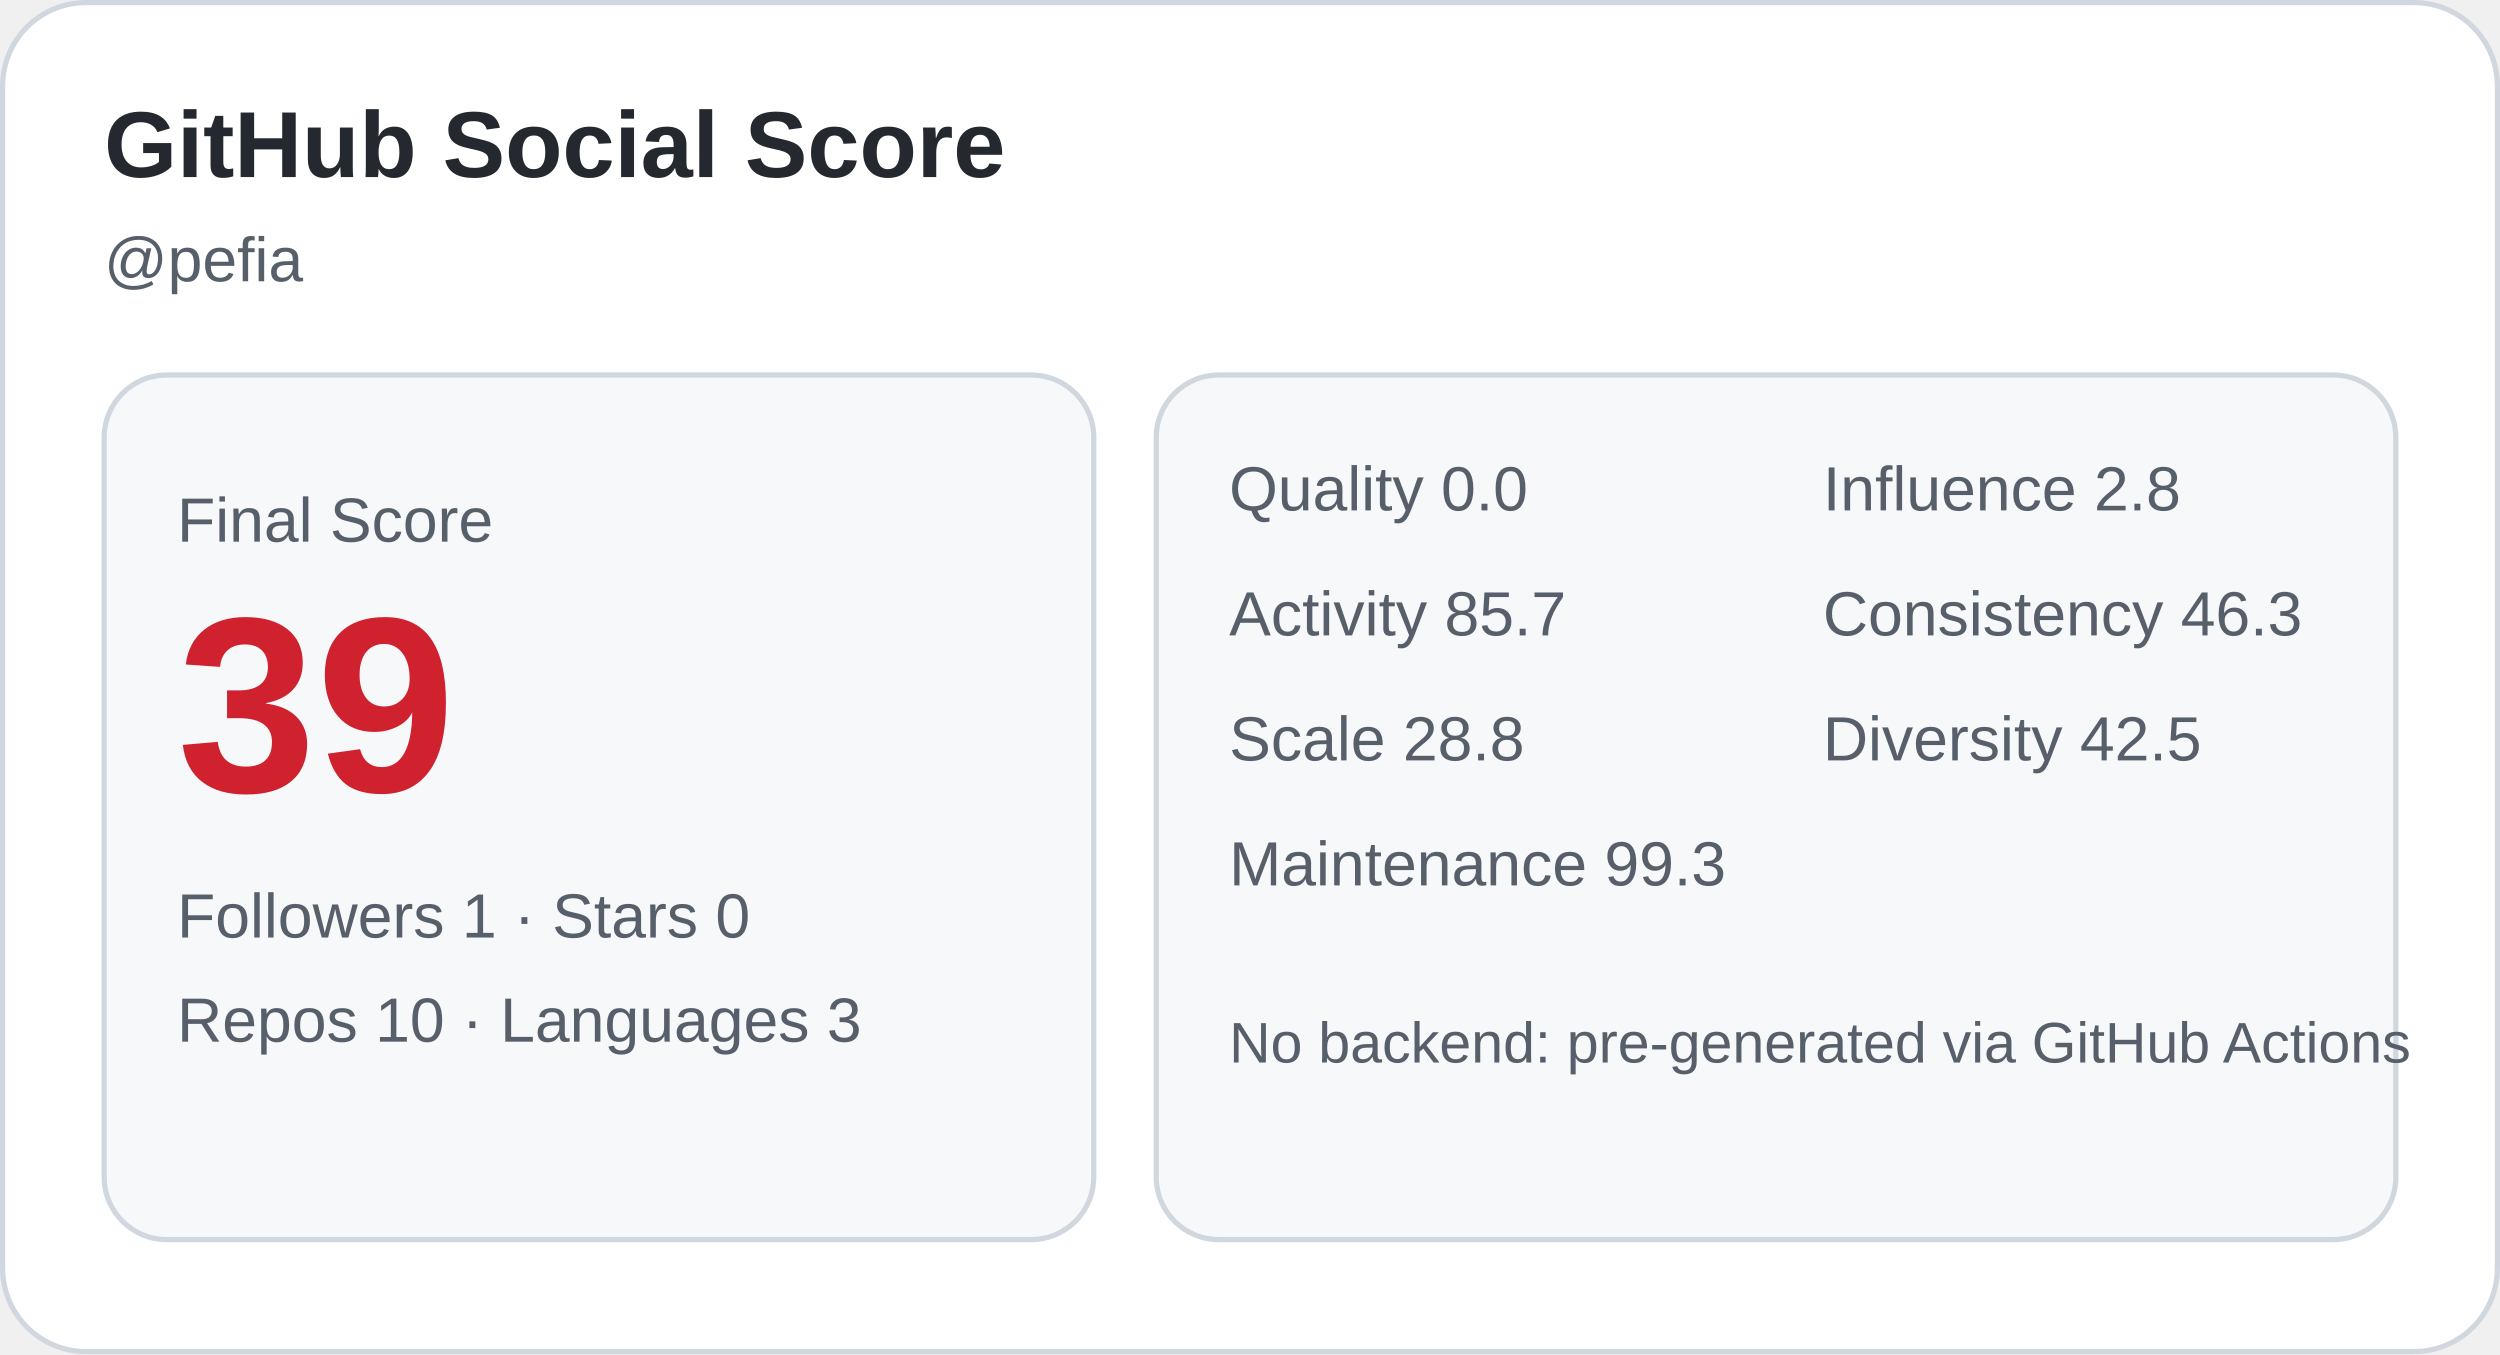
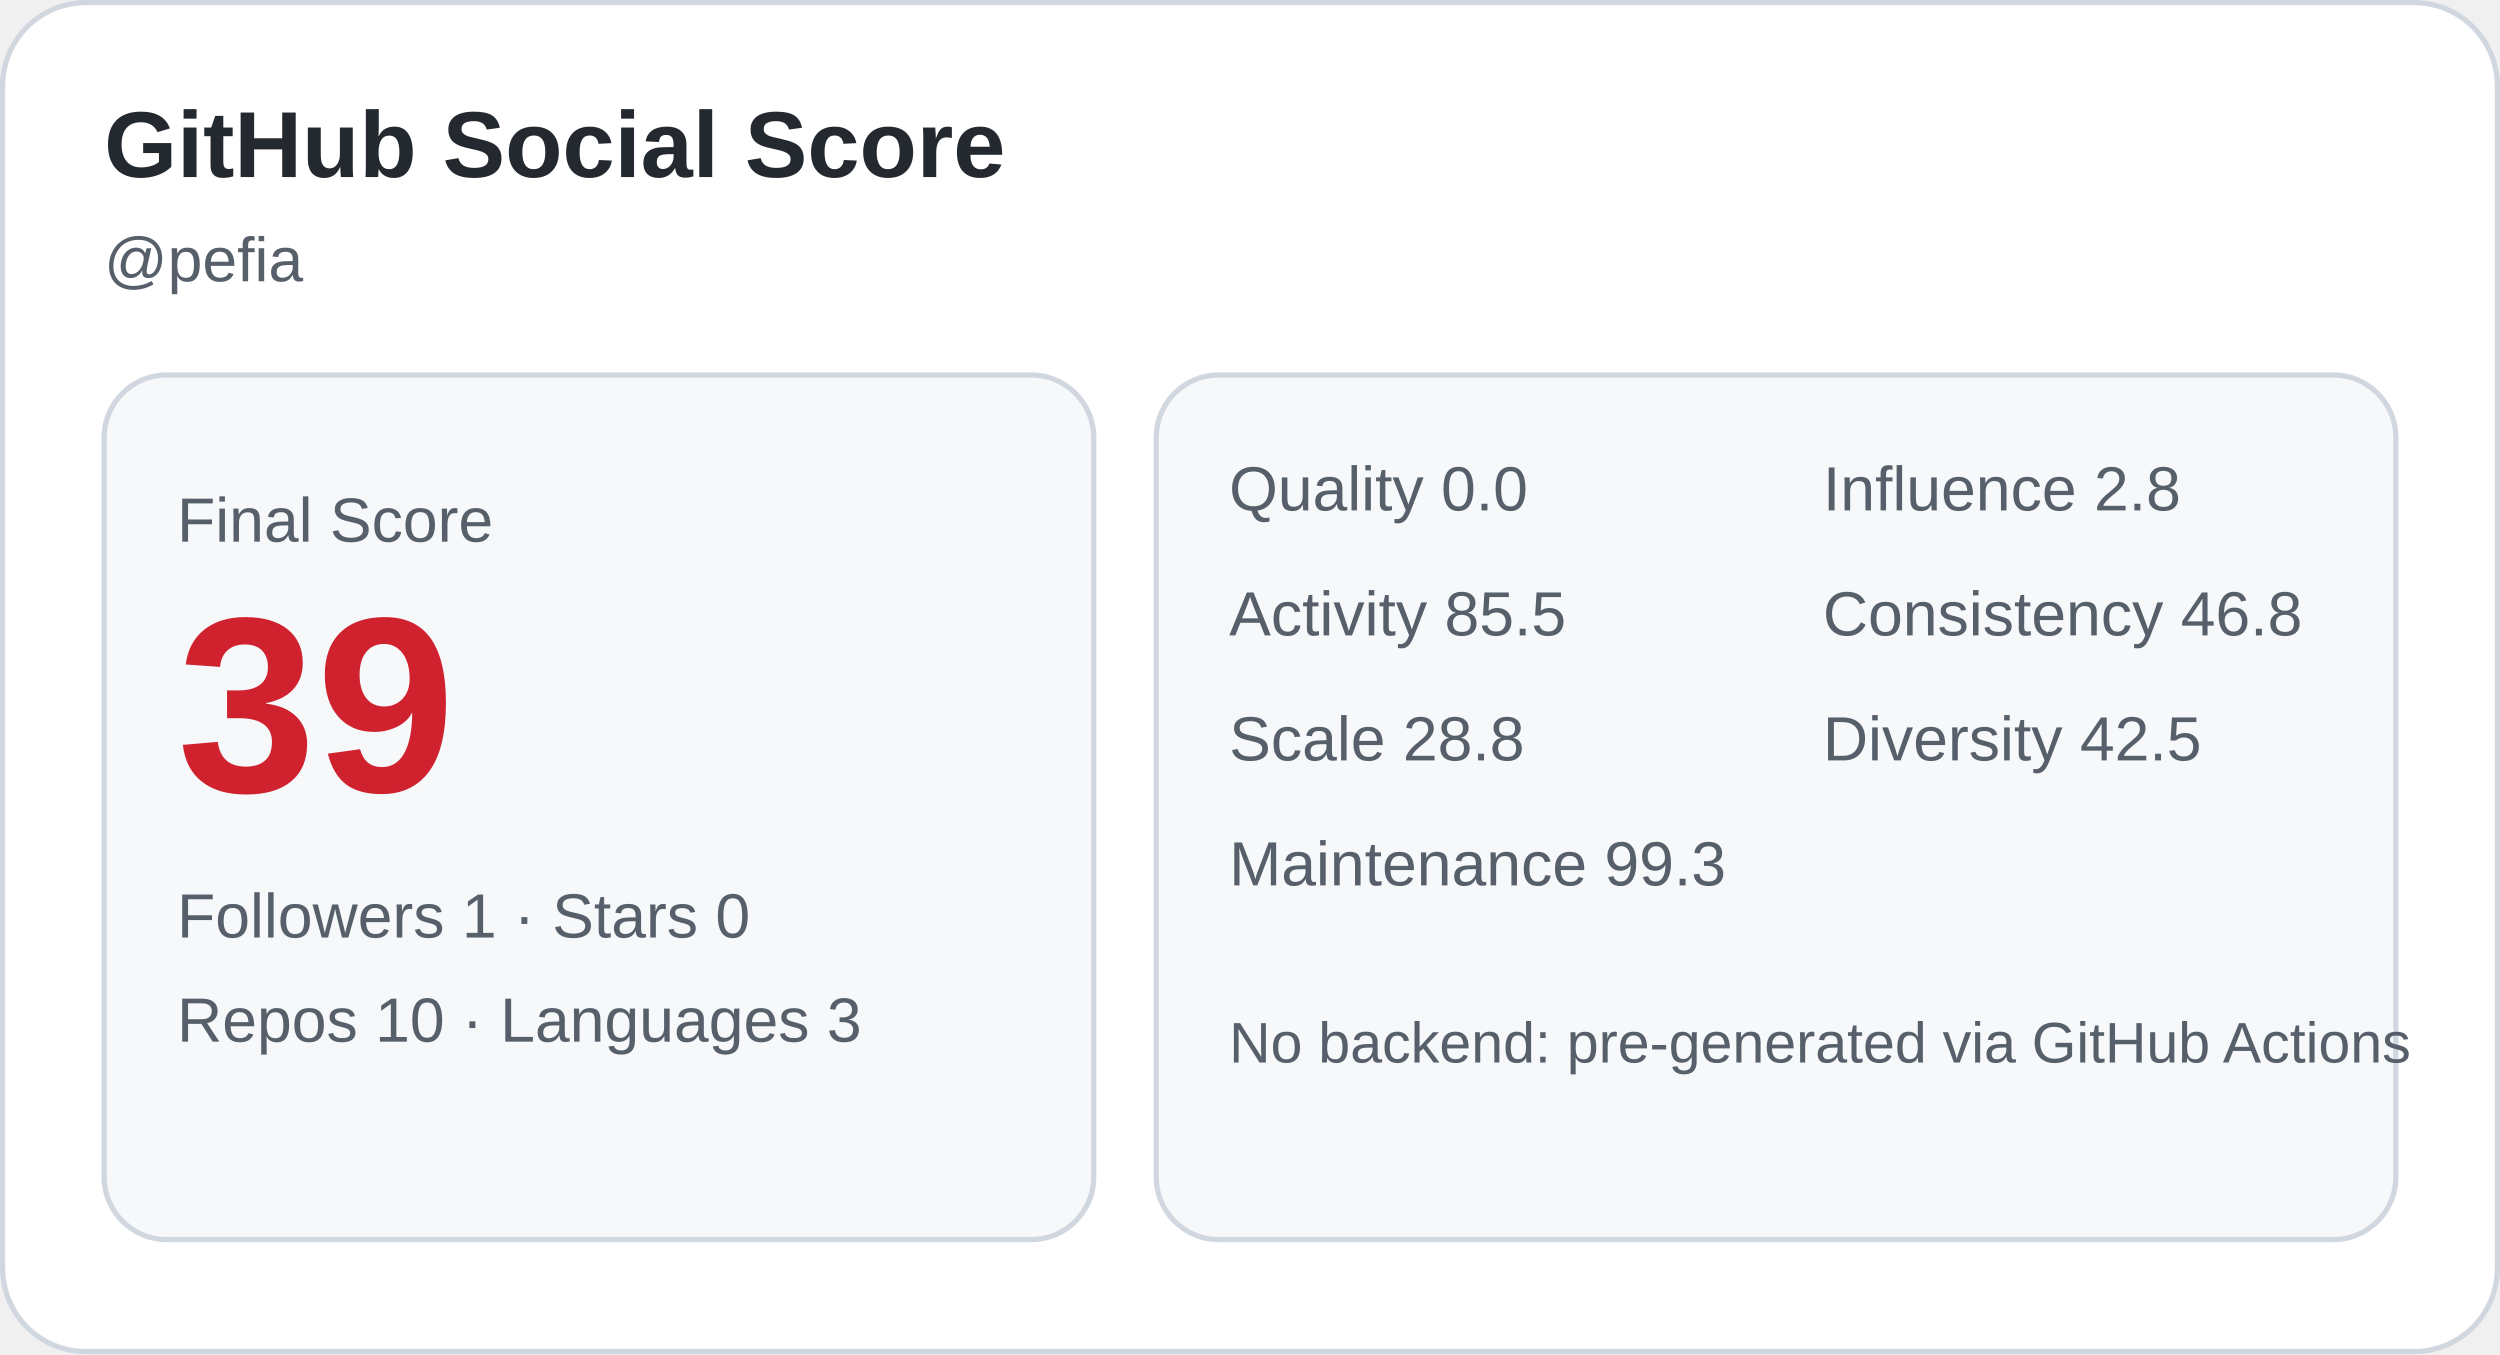
<svg xmlns="http://www.w3.org/2000/svg" width="480" height="260" viewBox="0 0 480 260" role="img" aria-label="GitHub Social Score card">
  <rect x="0.5" y="0.5" width="479" height="259" rx="16" fill="#ffffff" stroke="#d0d7de" />
  <text x="20" y="34" font-family="Arial, sans-serif" font-size="18" fill="#24292f" font-weight="700">GitHub Social Score</text>
  <text x="20" y="54" font-family="Arial, sans-serif" font-size="12" fill="#57606a">@pefia</text>
  <rect x="20" y="72" width="190" height="166" rx="12" fill="#f6f8fa" stroke="#d0d7de" />
  <text x="34" y="104" font-family="Arial, sans-serif" font-size="12" fill="#57606a">Final Score</text>
  <text x="34" y="152" font-family="Arial, sans-serif" font-size="48" fill="#cf222e" font-weight="700">39</text>
  <text x="34" y="180" font-family="Arial, sans-serif" font-size="12" fill="#57606a">Followers 1 · Stars 0</text>
  <text x="34" y="200" font-family="Arial, sans-serif" font-size="12" fill="#57606a">Repos 10 · Languages 3</text>
  <rect x="222" y="72" width="238" height="166" rx="12" fill="#f6f8fa" stroke="#d0d7de" />
  <text x="236" y="98" font-family="Arial, sans-serif" font-size="12" fill="#57606a">Quality 0.0</text>
  <text x="350" y="98" font-family="Arial, sans-serif" font-size="12" fill="#57606a">Influence 2.8</text>
-   <text x="236" y="122" font-family="Arial, sans-serif" font-size="12" fill="#57606a">Activity 85.7</text>
-   <text x="350" y="122" font-family="Arial, sans-serif" font-size="12" fill="#57606a">Consistency 46.3</text>
+   <text x="236" y="122" font-family="Arial, sans-serif" font-size="12" fill="#57606a">Activity 85.5</text>
+   <text x="350" y="122" font-family="Arial, sans-serif" font-size="12" fill="#57606a">Consistency 46.8</text>
  <text x="236" y="146" font-family="Arial, sans-serif" font-size="12" fill="#57606a">Scale 28.8</text>
  <text x="350" y="146" font-family="Arial, sans-serif" font-size="12" fill="#57606a">Diversity 42.5</text>
  <text x="236" y="170" font-family="Arial, sans-serif" font-size="12" fill="#57606a">Maintenance 99.3</text>
  <text x="236" y="204" font-family="Arial, sans-serif" font-size="11" fill="#57606a">No backend: pre-generated via GitHub Actions</text>
</svg>
